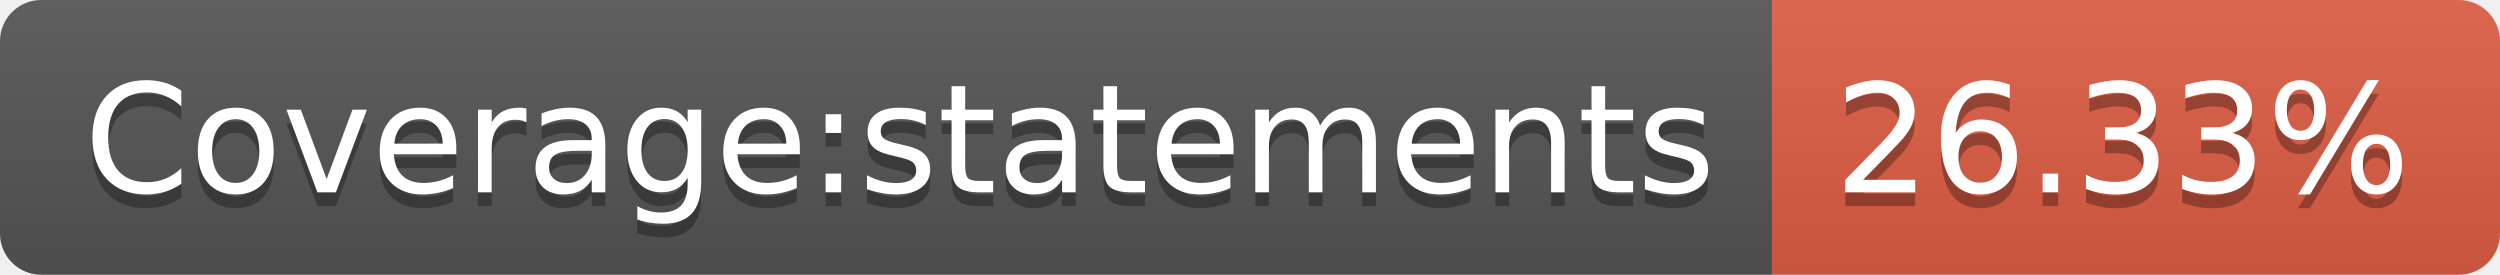
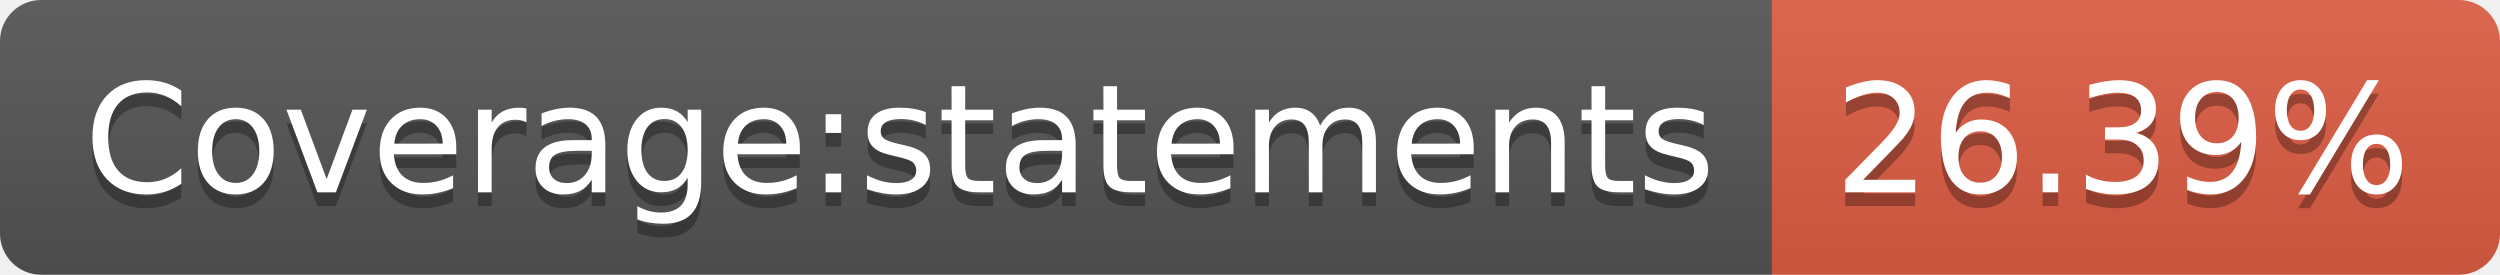
- <svg xmlns="http://www.w3.org/2000/svg" width="182" height="20" role="img" aria-label="Coverage:statements: 26.33%">
+ <svg xmlns="http://www.w3.org/2000/svg" width="182" height="20" role="img" aria-label="Coverage:statements: 26.39%">
  <linearGradient id="s" x2="0" y2="100%">
    <stop offset="0" stop-color="#bbb" stop-opacity=".1" />
    <stop offset="1" stop-opacity=".1" />
  </linearGradient>
  <clipPath id="r">
    <rect width="182" height="20" rx="3" fill="#fff" />
  </clipPath>
  <g clip-path="url(#r)">
    <rect width="129" height="20" fill="#555" />
    <rect x="129" width="53" height="20" fill="#e05d44" />
    <rect width="182" height="20" fill="url(#s)" />
  </g>
  <g fill="#fff" text-anchor="middle" font-family="Verdana,Geneva,DejaVu Sans,sans-serif" text-rendering="geometricPrecision" font-size="110">
    <text aria-hidden="true" x="655" y="150" fill="#010101" fill-opacity=".3" transform="scale(.1)" textLength="1190">Coverage:statements</text>
    <text x="655" y="140" transform="scale(.1)" fill="#fff" textLength="1190">Coverage:statements</text>
-     <text aria-hidden="true" x="1545" y="150" fill="#010101" fill-opacity=".3" transform="scale(.1)" textLength="430">26.33%</text>
-     <text x="1545" y="140" transform="scale(.1)" fill="#fff" textLength="430">26.33%</text>
+     <text aria-hidden="true" x="1545" y="150" fill="#010101" fill-opacity=".3" transform="scale(.1)" textLength="430">26.39%</text>
+     <text x="1545" y="140" transform="scale(.1)" fill="#fff" textLength="430">26.39%</text>
  </g>
</svg>
